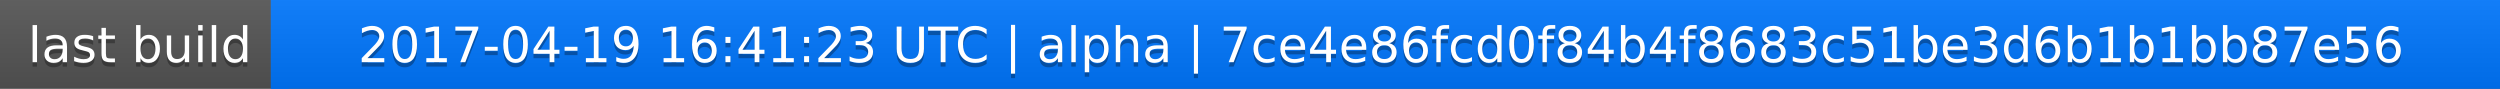
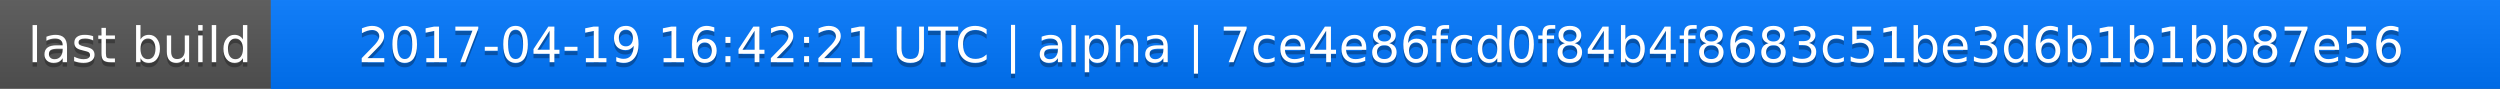
<svg xmlns="http://www.w3.org/2000/svg" width="563" height="20">
  <linearGradient id="a" x2="0" y2="100%">
    <stop offset="0" stop-color="#bbb" stop-opacity=".1" />
    <stop offset="1" stop-opacity=".1" />
  </linearGradient>
  <rect rx="0" width="563" height="20" fill="#555" />
  <rect rx="0" x="61" width="502" height="20" fill="#07f" />
  <path fill="#07f" d="M61 0h4v20h-4z" />
  <rect rx="0" width="563" height="20" fill="url(#a)" />
  <g fill="#fff" text-anchor="middle" font-family="DejaVu Sans,Verdana,Geneva,sans-serif" font-size="11">
    <text x="31.5" y="15" fill="#010101" fill-opacity=".3">last build</text>
    <text x="31.5" y="14">last build</text>
-     <text x="311" y="15" fill="#010101" fill-opacity=".3">2017-04-19 16:41:23 UTC | alpha | 7ce4e86fcd0f84b4f8683c51be3d6b1b1bb87e56</text>
-     <text x="311" y="14">2017-04-19 16:41:23 UTC | alpha | 7ce4e86fcd0f84b4f8683c51be3d6b1b1bb87e56</text>
+     <text x="311" y="15" fill="#010101" fill-opacity=".3">2017-04-19 16:42:21 UTC | alpha | 7ce4e86fcd0f84b4f8683c51be3d6b1b1bb87e56</text>
+     <text x="311" y="14">2017-04-19 16:42:21 UTC | alpha | 7ce4e86fcd0f84b4f8683c51be3d6b1b1bb87e56</text>
  </g>
</svg>
